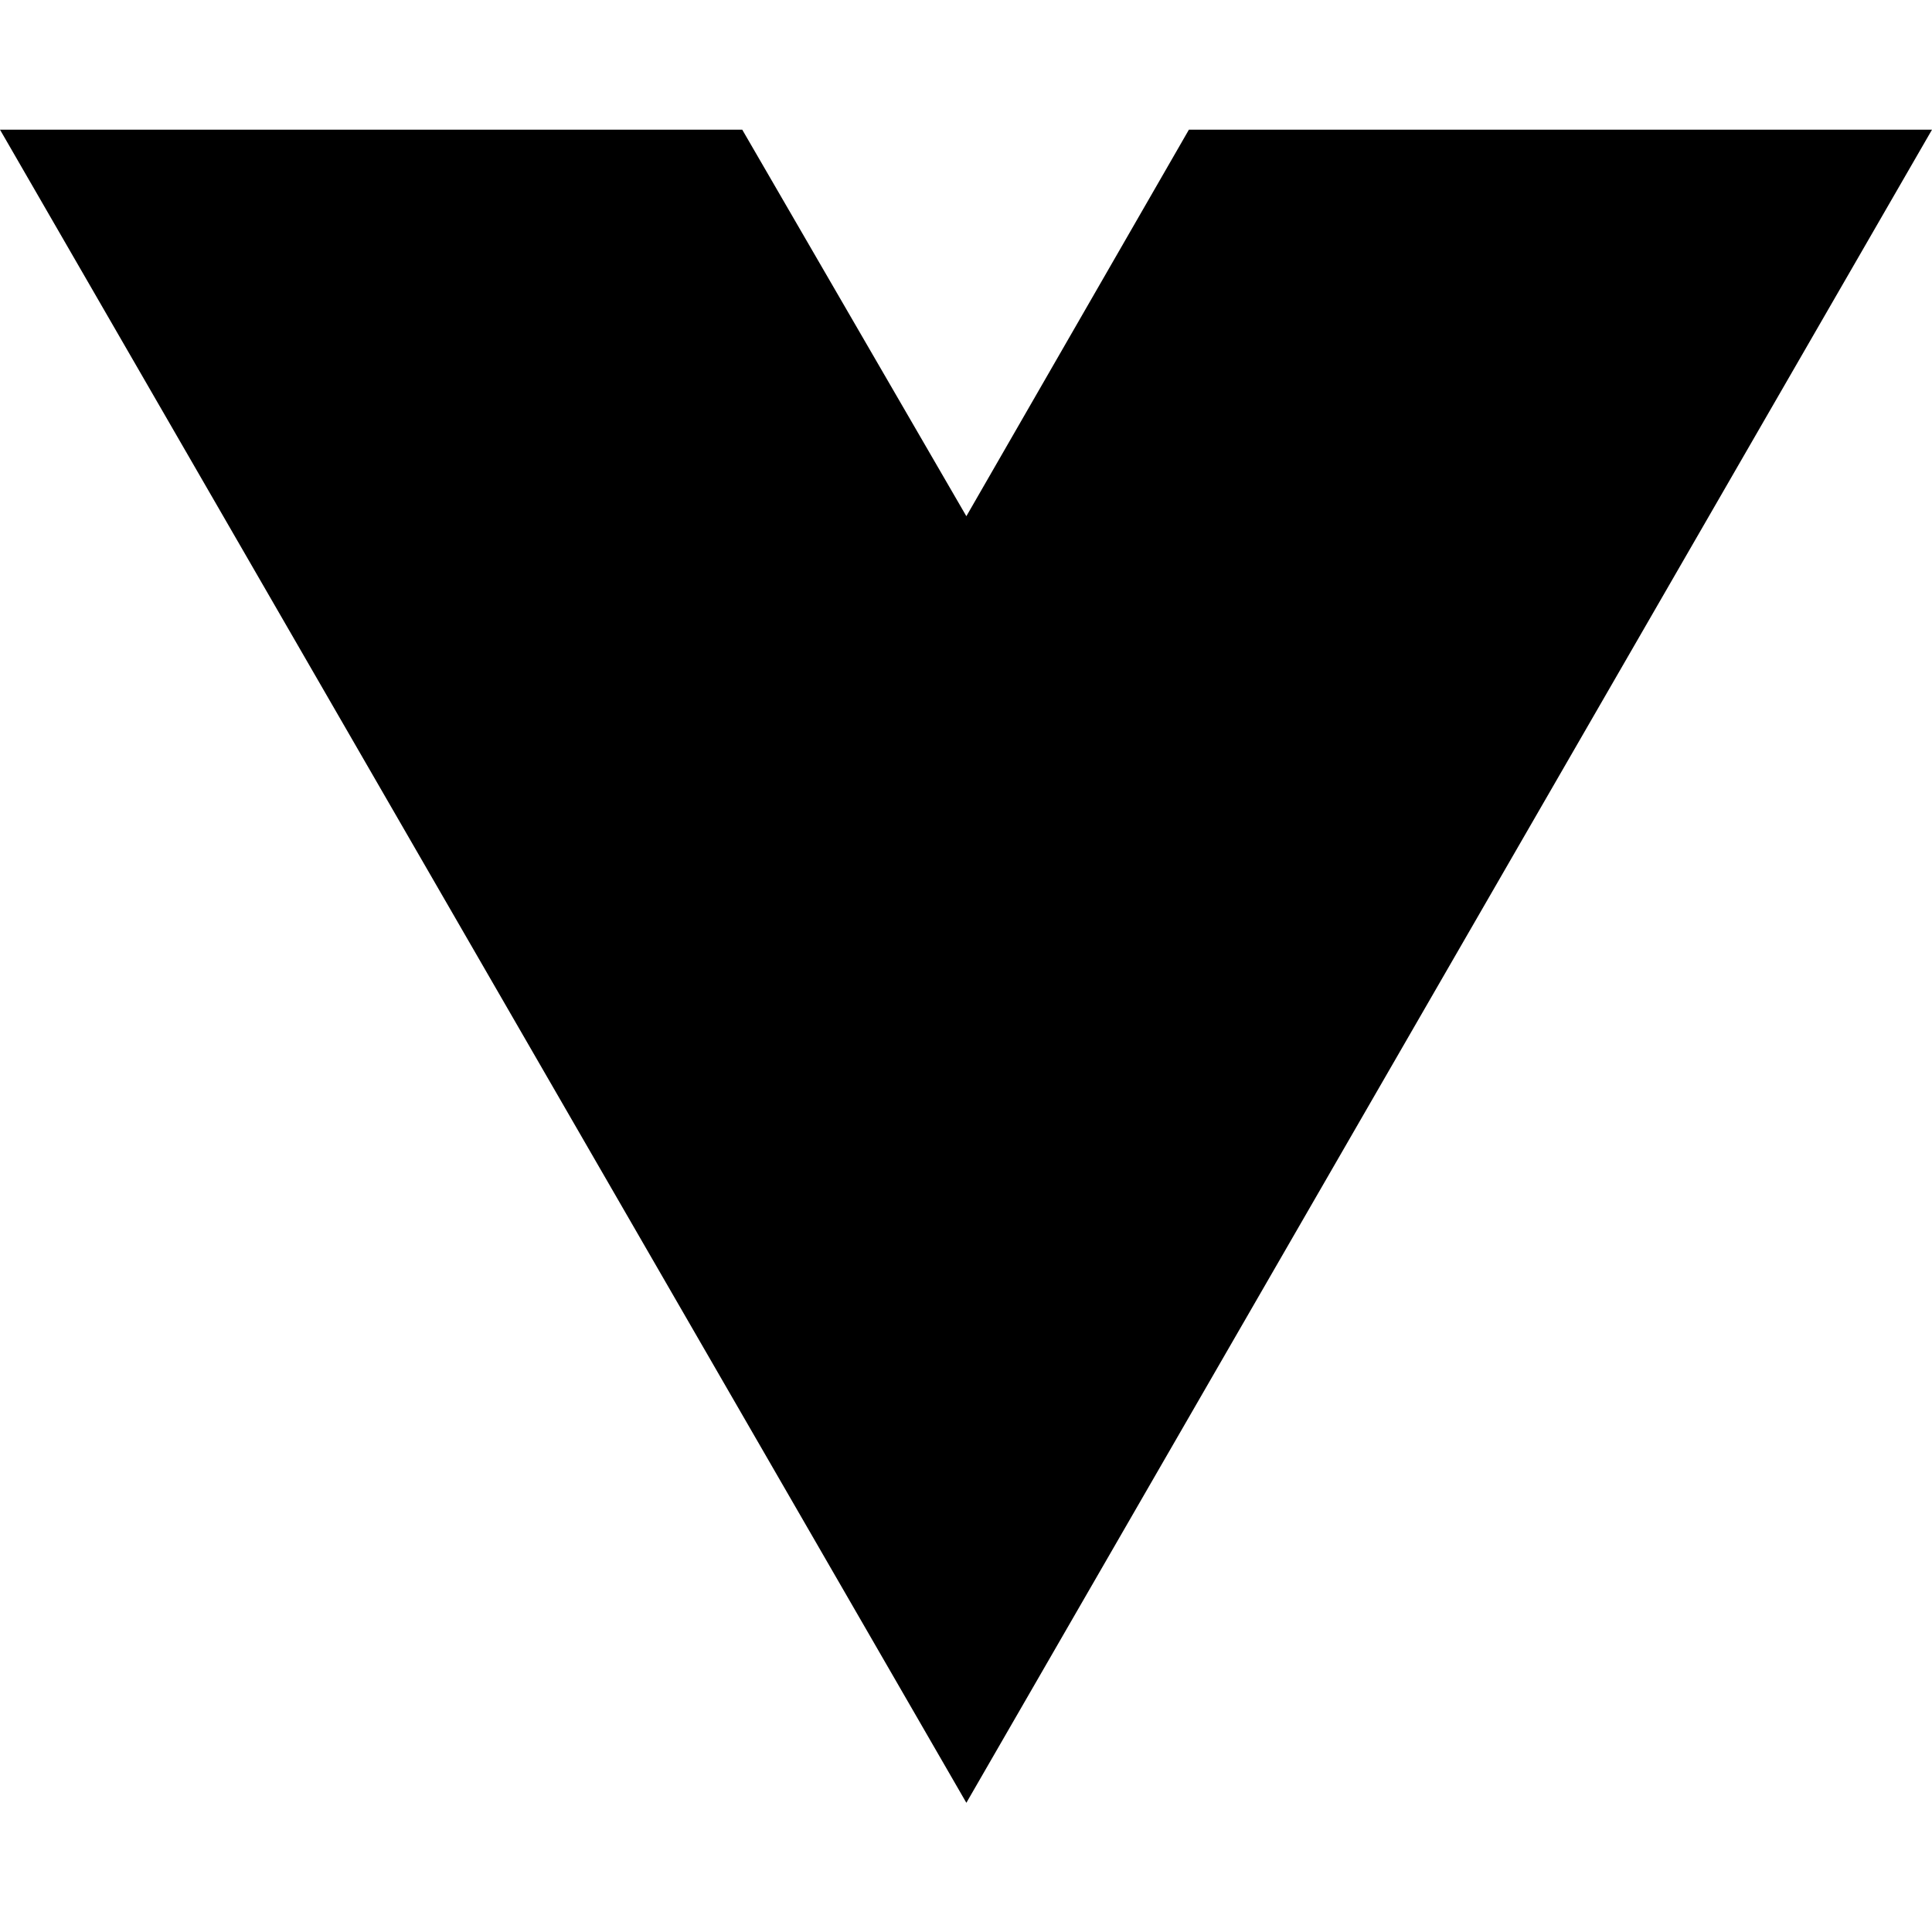
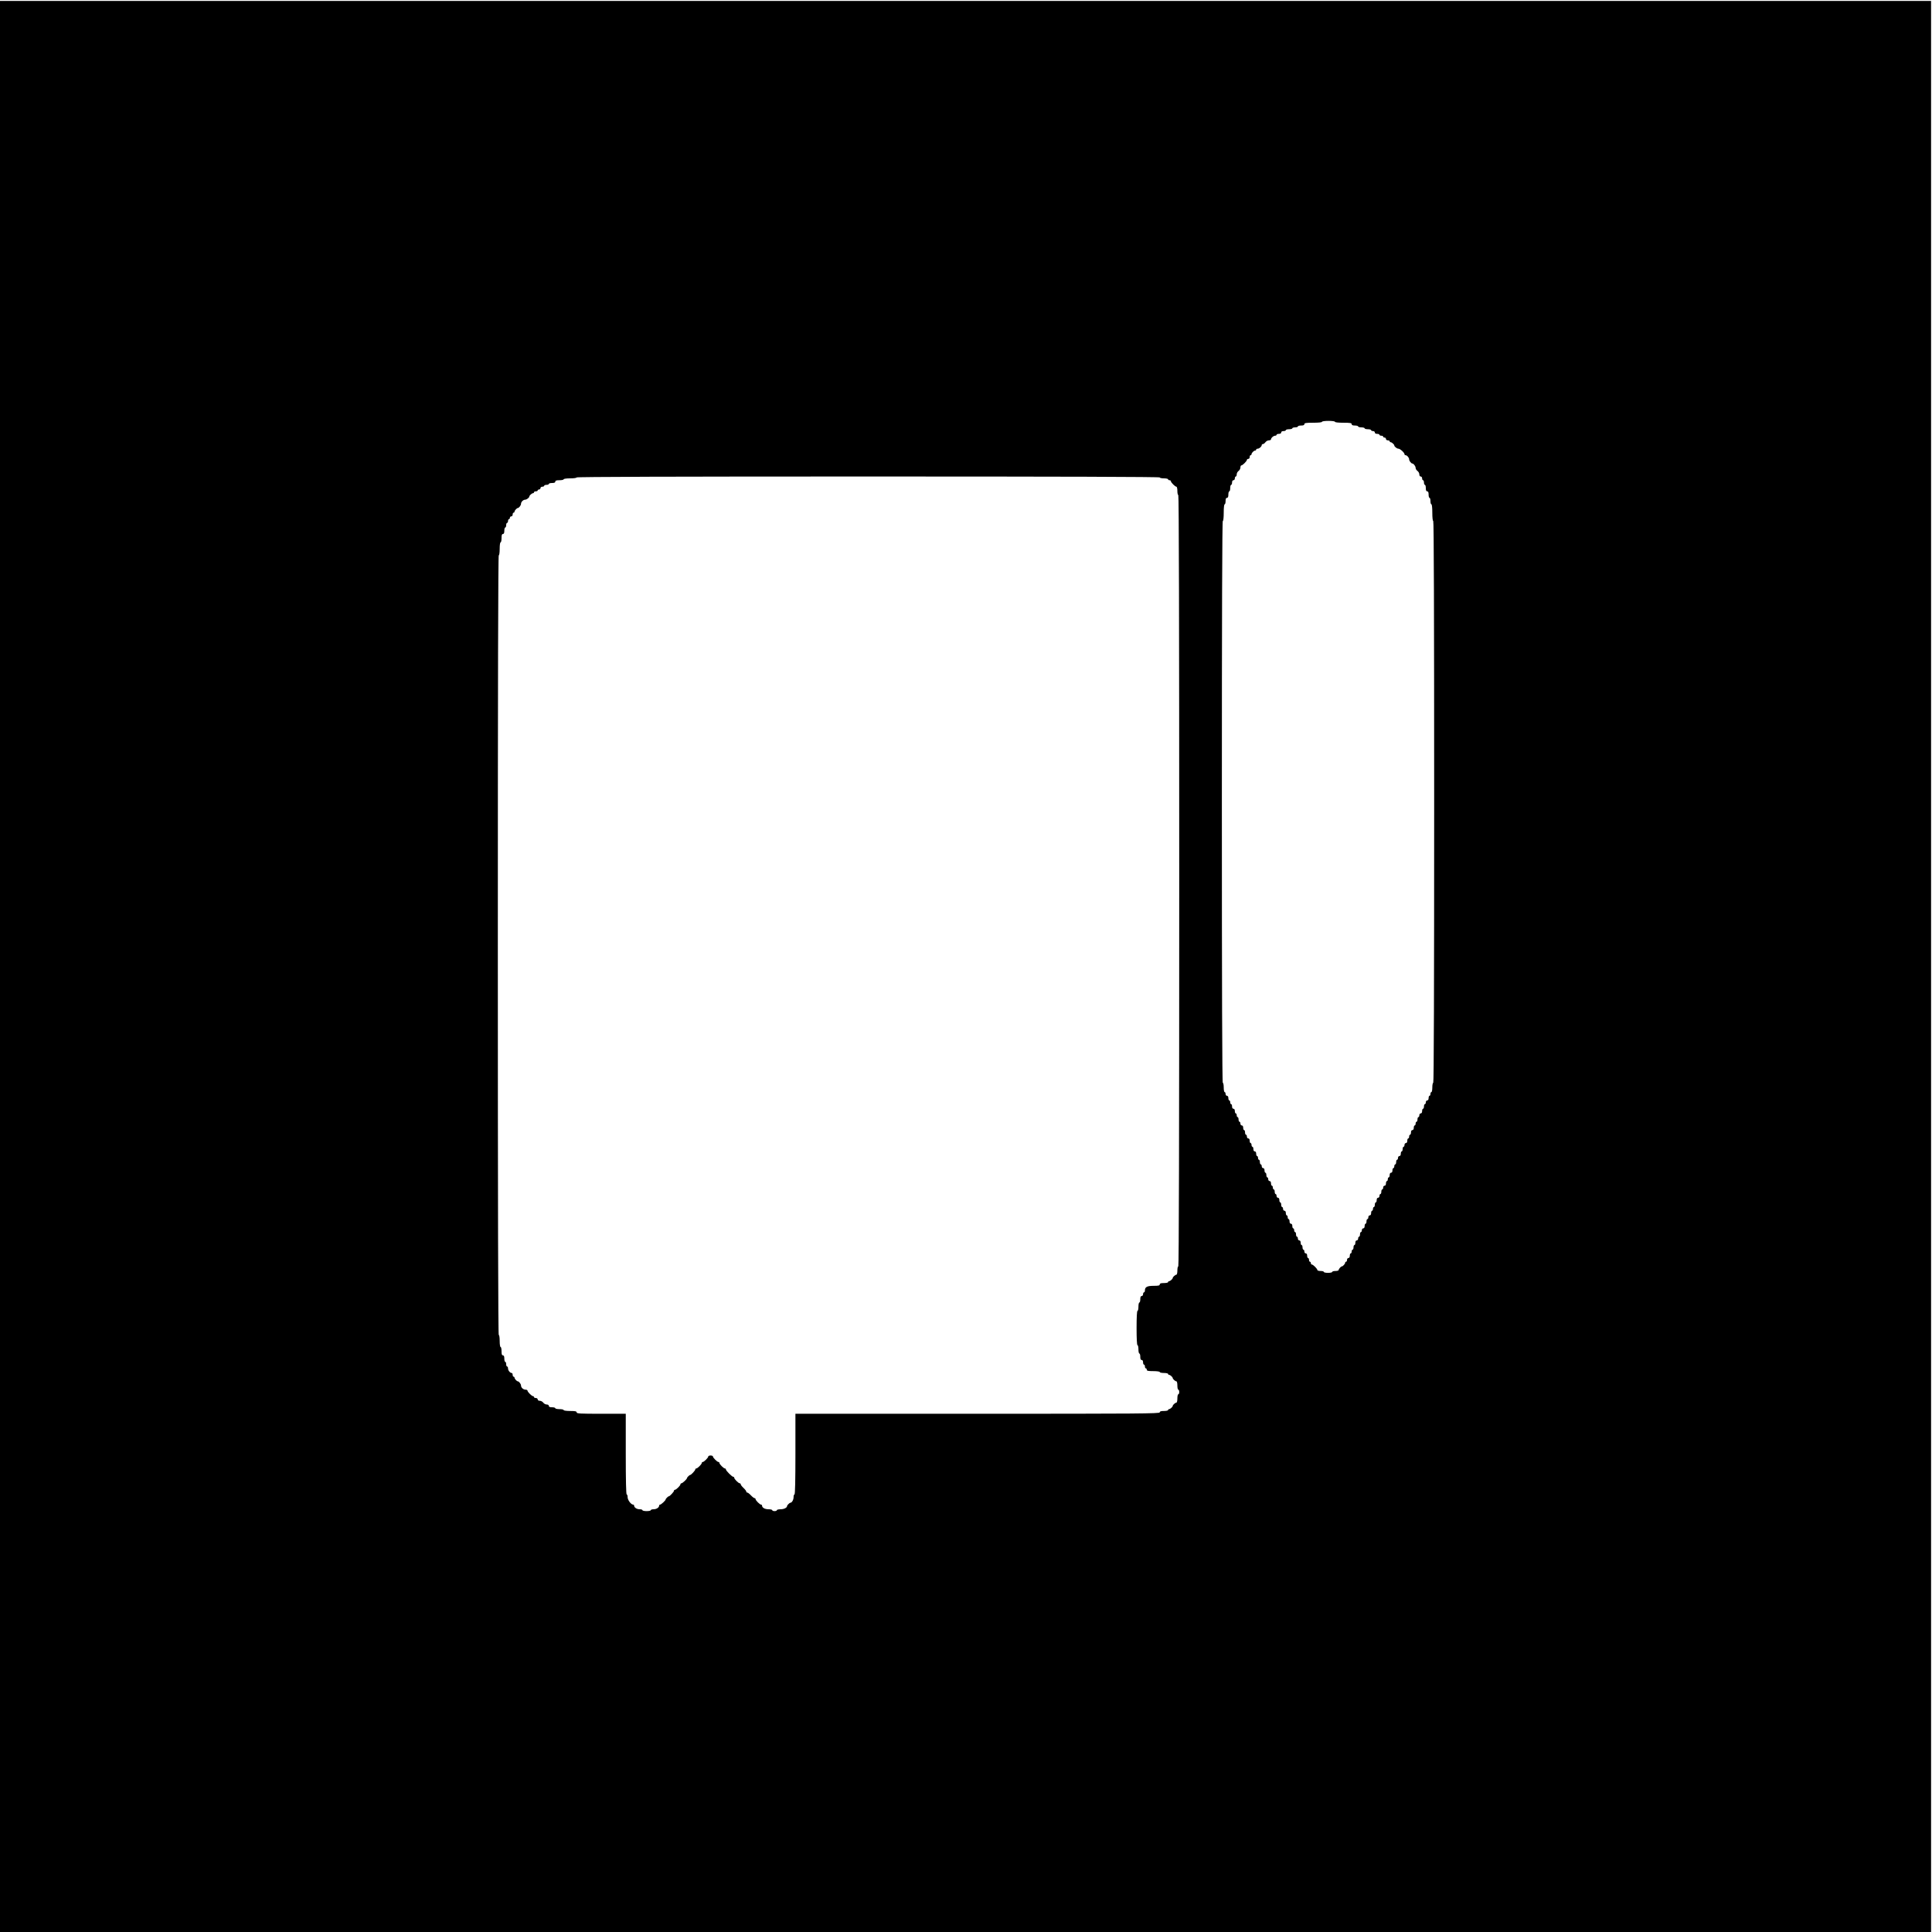
- <svg xmlns="http://www.w3.org/2000/svg" width="16" height="16" viewBox="0 0 16 16" fill="none">
-   <path d="M8.003 14.93L0 1.074H6.147L8.003 4.275L9.846 1.074H16L8.003 14.93Z" fill="black" />
+ <svg xmlns="http://www.w3.org/2000/svg" width="2084" height="2084" viewBox="0 0 2084 2084" version="1.1">
+   <path d="M 0 1042.500 L 0 2084 1041.500 2084 L 2083 2084 2083 1042.500 L 2083 1 1041.500 1 L 0 1 0 1042.500 M 1426 455 C 1426 455.596, 1422.167 456, 1416.500 456 C 1408.722 456, 1407 456.272, 1407 457.500 C 1407 458.548, 1405.944 459, 1403.500 459 C 1401.575 459, 1400 459.450, 1400 460 C 1400 460.550, 1398.650 461, 1397 461 C 1395.350 461, 1394 461.450, 1394 462 C 1394 462.550, 1392.425 463, 1390.500 463 C 1388.575 463, 1387 463.450, 1387 464 C 1387 464.550, 1385.875 465, 1384.500 465 C 1382.944 465, 1382 465.567, 1382 466.500 C 1382 467.433, 1381.056 468, 1379.500 468 C 1378.125 468, 1377 468.450, 1377 469 C 1377 469.550, 1376.293 470, 1375.429 470 C 1373.633 470, 1371 472.335, 1371 473.929 C 1371 474.518, 1369.974 475, 1368.721 475 C 1367.467 475, 1365.793 475.900, 1365 477 C 1364.207 478.100, 1362.983 479, 1362.279 479 C 1361.576 479, 1361 479.482, 1361 480.071 C 1361 481.665, 1358.367 484, 1356.571 484 C 1355.707 484, 1355 484.450, 1355 485 C 1355 485.550, 1354.518 486, 1353.929 486 C 1352.544 486, 1350 488.544, 1350 489.929 C 1350 490.518, 1349.550 491, 1349 491 C 1348.450 491, 1348 491.900, 1348 493 C 1348 494.111, 1347.333 495, 1346.500 495 C 1345.675 495, 1345 495.470, 1345 496.045 C 1345 497.403, 1340.403 502, 1339.045 502 C 1338.470 502, 1338 503.026, 1338 504.279 C 1338 505.533, 1337.100 507.207, 1336 508 C 1334.900 508.793, 1334 510.467, 1334 511.721 C 1334 512.974, 1333.550 514, 1333 514 C 1332.450 514, 1332 514.900, 1332 516 C 1332 517.111, 1331.333 518, 1330.500 518 C 1329.567 518, 1329 518.944, 1329 520.500 C 1329 521.875, 1328.550 523, 1328 523 C 1327.450 523, 1327 524.575, 1327 526.500 C 1327 528.425, 1326.550 530, 1326 530 C 1325.450 530, 1325 531.575, 1325 533.500 C 1325 535.944, 1324.548 537, 1323.500 537 C 1322.452 537, 1322 538.056, 1322 540.500 C 1322 542.425, 1321.550 544, 1321 544 C 1320.407 544, 1320 547.667, 1320 553 C 1320 558.333, 1319.593 562, 1319 562 C 1318.336 562, 1318 663.667, 1318 865 C 1318 1066.333, 1318.336 1168, 1319 1168 C 1319.550 1168, 1320 1170.250, 1320 1173 C 1320 1175.750, 1320.450 1178, 1321 1178 C 1321.550 1178, 1322 1178.900, 1322 1180 C 1322 1181.111, 1322.667 1182, 1323.500 1182 C 1324.433 1182, 1325 1182.944, 1325 1184.500 C 1325 1185.875, 1325.450 1187, 1326 1187 C 1326.550 1187, 1327 1187.900, 1327 1189 C 1327 1190.100, 1327.450 1191, 1328 1191 C 1328.550 1191, 1329 1192.125, 1329 1193.500 C 1329 1195.056, 1329.567 1196, 1330.500 1196 C 1331.433 1196, 1332 1196.944, 1332 1198.500 C 1332 1199.875, 1332.450 1201, 1333 1201 C 1333.550 1201, 1334 1201.900, 1334 1203 C 1334 1204.100, 1334.450 1205, 1335 1205 C 1335.550 1205, 1336 1206.125, 1336 1207.500 C 1336 1208.875, 1336.450 1210, 1337 1210 C 1337.550 1210, 1338 1210.900, 1338 1212 C 1338 1213.111, 1338.667 1214, 1339.500 1214 C 1340.433 1214, 1341 1214.944, 1341 1216.500 C 1341 1217.875, 1341.450 1219, 1342 1219 C 1342.550 1219, 1343 1220.125, 1343 1221.500 C 1343 1222.875, 1343.450 1224, 1344 1224 C 1344.550 1224, 1345 1224.900, 1345 1226 C 1345 1227.111, 1345.667 1228, 1346.500 1228 C 1347.433 1228, 1348 1228.944, 1348 1230.500 C 1348 1231.875, 1348.450 1233, 1349 1233 C 1349.550 1233, 1350 1233.900, 1350 1235 C 1350 1236.100, 1350.450 1237, 1351 1237 C 1351.550 1237, 1352 1238.125, 1352 1239.500 C 1352 1241.056, 1352.567 1242, 1353.500 1242 C 1354.433 1242, 1355 1242.944, 1355 1244.500 C 1355 1245.875, 1355.450 1247, 1356 1247 C 1356.550 1247, 1357 1247.900, 1357 1249 C 1357 1250.100, 1357.450 1251, 1358 1251 C 1358.550 1251, 1359 1252.125, 1359 1253.500 C 1359 1254.875, 1359.450 1256, 1360 1256 C 1360.550 1256, 1361 1256.900, 1361 1258 C 1361 1259.111, 1361.667 1260, 1362.500 1260 C 1363.433 1260, 1364 1260.944, 1364 1262.500 C 1364 1263.875, 1364.450 1265, 1365 1265 C 1365.550 1265, 1366 1266.125, 1366 1267.500 C 1366 1268.875, 1366.450 1270, 1367 1270 C 1367.550 1270, 1368 1270.900, 1368 1272 C 1368 1273.111, 1368.667 1274, 1369.500 1274 C 1370.433 1274, 1371 1274.944, 1371 1276.500 C 1371 1277.875, 1371.450 1279, 1372 1279 C 1372.550 1279, 1373 1279.900, 1373 1281 C 1373 1282.100, 1373.450 1283, 1374 1283 C 1374.550 1283, 1375 1284.125, 1375 1285.500 C 1375 1286.875, 1375.450 1288, 1376 1288 C 1376.550 1288, 1377 1288.900, 1377 1290 C 1377 1291.111, 1377.667 1292, 1378.500 1292 C 1379.433 1292, 1380 1292.944, 1380 1294.500 C 1380 1295.875, 1380.450 1297, 1381 1297 C 1381.550 1297, 1382 1298.125, 1382 1299.500 C 1382 1300.875, 1382.450 1302, 1383 1302 C 1383.550 1302, 1384 1302.900, 1384 1304 C 1384 1305.111, 1384.667 1306, 1385.500 1306 C 1386.433 1306, 1387 1306.944, 1387 1308.500 C 1387 1309.875, 1387.450 1311, 1388 1311 C 1388.550 1311, 1389 1311.900, 1389 1313 C 1389 1314.100, 1389.450 1315, 1390 1315 C 1390.550 1315, 1391 1316.125, 1391 1317.500 C 1391 1319.056, 1391.567 1320, 1392.500 1320 C 1393.433 1320, 1394 1320.944, 1394 1322.500 C 1394 1323.875, 1394.450 1325, 1395 1325 C 1395.550 1325, 1396 1325.900, 1396 1327 C 1396 1328.100, 1396.450 1329, 1397 1329 C 1397.550 1329, 1398 1330.125, 1398 1331.500 C 1398 1332.875, 1398.450 1334, 1399 1334 C 1399.550 1334, 1400 1334.900, 1400 1336 C 1400 1337.111, 1400.667 1338, 1401.500 1338 C 1402.433 1338, 1403 1338.944, 1403 1340.500 C 1403 1341.875, 1403.450 1343, 1404 1343 C 1404.550 1343, 1405 1344.125, 1405 1345.500 C 1405 1346.875, 1405.450 1348, 1406 1348 C 1406.550 1348, 1407 1348.900, 1407 1350 C 1407 1351.111, 1407.667 1352, 1408.500 1352 C 1409.433 1352, 1410 1352.944, 1410 1354.500 C 1410 1355.875, 1410.450 1357, 1411 1357 C 1411.550 1357, 1412 1357.900, 1412 1359 C 1412 1360.100, 1412.450 1361, 1413 1361 C 1413.550 1361, 1414 1361.675, 1414 1362.500 C 1414 1363.325, 1414.470 1364, 1415.045 1364 C 1416.403 1364, 1421 1368.597, 1421 1369.955 C 1421 1370.530, 1422.575 1371, 1424.500 1371 C 1426.425 1371, 1428 1371.450, 1428 1372 C 1428 1372.550, 1430.025 1373, 1432.500 1373 C 1434.975 1373, 1437 1372.550, 1437 1372 C 1437 1371.450, 1438.575 1371, 1440.500 1371 C 1442.425 1371, 1444 1370.518, 1444 1369.929 C 1444 1368.763, 1446.462 1366, 1447.500 1366 C 1448.538 1366, 1451 1363.237, 1451 1362.071 C 1451 1361.482, 1451.450 1361, 1452 1361 C 1452.550 1361, 1453 1360.100, 1453 1359 C 1453 1357.889, 1453.667 1357, 1454.500 1357 C 1455.433 1357, 1456 1356.056, 1456 1354.500 C 1456 1353.125, 1456.450 1352, 1457 1352 C 1457.550 1352, 1458 1351.100, 1458 1350 C 1458 1348.900, 1458.450 1348, 1459 1348 C 1459.550 1348, 1460 1346.875, 1460 1345.500 C 1460 1344.125, 1460.450 1343, 1461 1343 C 1461.550 1343, 1462 1341.875, 1462 1340.500 C 1462 1338.944, 1462.567 1338, 1463.500 1338 C 1464.333 1338, 1465 1337.111, 1465 1336 C 1465 1334.900, 1465.450 1334, 1466 1334 C 1466.550 1334, 1467 1332.875, 1467 1331.500 C 1467 1330.125, 1467.450 1329, 1468 1329 C 1468.550 1329, 1469 1328.100, 1469 1327 C 1469 1325.889, 1469.667 1325, 1470.500 1325 C 1471.433 1325, 1472 1324.056, 1472 1322.500 C 1472 1321.125, 1472.450 1320, 1473 1320 C 1473.550 1320, 1474 1318.875, 1474 1317.500 C 1474 1316.125, 1474.450 1315, 1475 1315 C 1475.550 1315, 1476 1314.100, 1476 1313 C 1476 1311.889, 1476.667 1311, 1477.500 1311 C 1478.433 1311, 1479 1310.056, 1479 1308.500 C 1479 1307.125, 1479.450 1306, 1480 1306 C 1480.550 1306, 1481 1305.100, 1481 1304 C 1481 1302.900, 1481.450 1302, 1482 1302 C 1482.550 1302, 1483 1300.875, 1483 1299.500 C 1483 1298.125, 1483.450 1297, 1484 1297 C 1484.550 1297, 1485 1295.875, 1485 1294.500 C 1485 1292.944, 1485.567 1292, 1486.500 1292 C 1487.333 1292, 1488 1291.111, 1488 1290 C 1488 1288.900, 1488.450 1288, 1489 1288 C 1489.550 1288, 1490 1286.875, 1490 1285.500 C 1490 1284.125, 1490.450 1283, 1491 1283 C 1491.550 1283, 1492 1282.100, 1492 1281 C 1492 1279.889, 1492.667 1279, 1493.500 1279 C 1494.433 1279, 1495 1278.056, 1495 1276.500 C 1495 1275.125, 1495.450 1274, 1496 1274 C 1496.550 1274, 1497 1273.100, 1497 1272 C 1497 1270.900, 1497.450 1270, 1498 1270 C 1498.550 1270, 1499 1268.875, 1499 1267.500 C 1499 1265.944, 1499.567 1265, 1500.500 1265 C 1501.433 1265, 1502 1264.056, 1502 1262.500 C 1502 1261.125, 1502.450 1260, 1503 1260 C 1503.550 1260, 1504 1259.100, 1504 1258 C 1504 1256.900, 1504.450 1256, 1505 1256 C 1505.550 1256, 1506 1254.875, 1506 1253.500 C 1506 1252.125, 1506.450 1251, 1507 1251 C 1507.550 1251, 1508 1250.100, 1508 1249 C 1508 1247.889, 1508.667 1247, 1509.500 1247 C 1510.433 1247, 1511 1246.056, 1511 1244.500 C 1511 1243.125, 1511.450 1242, 1512 1242 C 1512.550 1242, 1513 1240.875, 1513 1239.500 C 1513 1238.125, 1513.450 1237, 1514 1237 C 1514.550 1237, 1515 1236.100, 1515 1235 C 1515 1233.889, 1515.667 1233, 1516.500 1233 C 1517.433 1233, 1518 1232.056, 1518 1230.500 C 1518 1229.125, 1518.450 1228, 1519 1228 C 1519.550 1228, 1520 1227.100, 1520 1226 C 1520 1224.900, 1520.450 1224, 1521 1224 C 1521.550 1224, 1522 1222.875, 1522 1221.500 C 1522 1219.944, 1522.567 1219, 1523.500 1219 C 1524.433 1219, 1525 1218.056, 1525 1216.500 C 1525 1215.125, 1525.450 1214, 1526 1214 C 1526.550 1214, 1527 1213.100, 1527 1212 C 1527 1210.900, 1527.450 1210, 1528 1210 C 1528.550 1210, 1529 1208.875, 1529 1207.500 C 1529 1206.125, 1529.450 1205, 1530 1205 C 1530.550 1205, 1531 1204.100, 1531 1203 C 1531 1201.889, 1531.667 1201, 1532.500 1201 C 1533.433 1201, 1534 1200.056, 1534 1198.500 C 1534 1197.125, 1534.450 1196, 1535 1196 C 1535.550 1196, 1536 1194.875, 1536 1193.500 C 1536 1192.125, 1536.450 1191, 1537 1191 C 1537.550 1191, 1538 1190.100, 1538 1189 C 1538 1187.889, 1538.667 1187, 1539.500 1187 C 1540.433 1187, 1541 1186.056, 1541 1184.500 C 1541 1183.125, 1541.450 1182, 1542 1182 C 1542.550 1182, 1543 1181.100, 1543 1180 C 1543 1178.900, 1543.450 1178, 1544 1178 C 1544.550 1178, 1545 1175.750, 1545 1173 C 1545 1170.250, 1545.450 1168, 1546 1168 C 1546.664 1168, 1547 1066.333, 1547 865 C 1547 663.667, 1546.664 562, 1546 562 C 1545.407 562, 1545 558.333, 1545 553 C 1545 547.667, 1544.593 544, 1544 544 C 1543.450 544, 1543 542.425, 1543 540.500 C 1543 538.575, 1542.550 537, 1542 537 C 1541.450 537, 1541 535.425, 1541 533.500 C 1541 531.056, 1540.548 530, 1539.500 530 C 1538.452 530, 1538 528.944, 1538 526.500 C 1538 524.575, 1537.550 523, 1537 523 C 1536.450 523, 1536 521.875, 1536 520.500 C 1536 519.125, 1535.550 518, 1535 518 C 1534.450 518, 1534 517.100, 1534 516 C 1534 514.889, 1533.333 514, 1532.500 514 C 1531.605 514, 1531 513.080, 1531 511.721 C 1531 510.467, 1530.100 508.793, 1529 508 C 1527.900 507.207, 1527 505.726, 1527 504.708 C 1527 502.925, 1524.826 500, 1523.500 500 C 1522.243 500, 1520 497.117, 1520 495.500 C 1520 493.645, 1517.691 491, 1516.071 491 C 1515.482 491, 1515 490.530, 1515 489.955 C 1515 488.317, 1510.269 484, 1508.474 484 C 1506.878 484, 1504 481.749, 1504 480.500 C 1504 479.462, 1501.237 477, 1500.071 477 C 1499.482 477, 1499 476.550, 1499 476 C 1499 475.450, 1498.100 475, 1497 475 C 1495.889 475, 1495 474.333, 1495 473.500 C 1495 472.675, 1494.325 472, 1493.500 472 C 1492.675 472, 1492 471.550, 1492 471 C 1492 470.450, 1491.100 470, 1490 470 C 1488.900 470, 1488 469.550, 1488 469 C 1488 468.450, 1486.875 468, 1485.500 468 C 1483.944 468, 1483 467.433, 1483 466.500 C 1483 465.667, 1482.111 465, 1481 465 C 1479.900 465, 1479 464.550, 1479 464 C 1479 463.450, 1477.425 463, 1475.500 463 C 1473.575 463, 1472 462.550, 1472 462 C 1472 461.450, 1470.425 461, 1468.500 461 C 1466.575 461, 1465 460.550, 1465 460 C 1465 459.450, 1463.425 459, 1461.500 459 C 1459.056 459, 1458 458.548, 1458 457.500 C 1458 456.278, 1456.333 456, 1449 456 C 1443.667 456, 1440 455.593, 1440 455 C 1440 454.429, 1437 454, 1433 454 C 1429 454, 1426 454.429, 1426 455 M 622 515 C 622 515.571, 619 516, 615 516 C 611 516, 608 516.429, 608 517 C 608 517.550, 605.975 518, 603.500 518 C 600.167 518, 599 518.389, 599 519.500 C 599 520.548, 597.944 521, 595.500 521 C 593.575 521, 592 521.450, 592 522 C 592 522.550, 590.875 523, 589.500 523 C 588.125 523, 587 523.450, 587 524 C 587 524.550, 586.100 525, 585 525 C 583.889 525, 583 525.667, 583 526.500 C 583 527.325, 582.325 528, 581.500 528 C 580.675 528, 580 528.450, 580 529 C 580 529.550, 579.100 530, 578 530 C 576.900 530, 576 530.450, 576 531 C 576 531.550, 575.518 532, 574.929 532 C 573.763 532, 571 534.462, 571 535.500 C 571 536.757, 568.117 539, 566.500 539 C 564.388 539, 562 541.388, 562 543.500 C 562 545.117, 559.757 548, 558.500 548 C 557.462 548, 555 550.763, 555 551.929 C 555 552.518, 554.550 553, 554 553 C 553.450 553, 553 553.900, 553 555 C 553 556.111, 552.333 557, 551.500 557 C 550.675 557, 550 557.675, 550 558.500 C 550 559.325, 549.550 560, 549 560 C 548.450 560, 548 560.900, 548 562 C 548 563.100, 547.550 564, 547 564 C 546.450 564, 546 565.125, 546 566.500 C 546 567.875, 545.550 569, 545 569 C 544.450 569, 544 570.575, 544 572.500 C 544 574.944, 543.548 576, 542.500 576 C 541.389 576, 541 577.167, 541 580.500 C 541 582.975, 540.550 585, 540 585 C 539.429 585, 539 588, 539 592 C 539 596, 538.571 599, 538 599 C 537.335 599, 537 739.833, 537 1019.500 C 537 1299.167, 537.335 1440, 538 1440 C 538.564 1440, 539 1442.833, 539 1446.500 C 539 1450.167, 539.436 1453, 540 1453 C 540.550 1453, 541 1455.025, 541 1457.500 C 541 1460.833, 541.389 1462, 542.500 1462 C 543.548 1462, 544 1463.056, 544 1465.500 C 544 1467.425, 544.450 1469, 545 1469 C 545.550 1469, 546 1470.125, 546 1471.500 C 546 1472.875, 546.450 1474, 547 1474 C 547.550 1474, 548 1474.932, 548 1476.071 C 548 1478.285, 550.164 1481, 551.929 1481 C 552.518 1481, 553 1481.900, 553 1483 C 553 1484.100, 553.450 1485, 554 1485 C 554.550 1485, 555 1485.482, 555 1486.071 C 555 1487.237, 557.462 1490, 558.500 1490 C 559.757 1490, 562 1492.883, 562 1494.500 C 562 1496.769, 564.443 1499, 566.929 1499 C 568.068 1499, 569 1499.470, 569 1500.045 C 569 1501.403, 573.597 1506, 574.955 1506 C 575.530 1506, 576 1506.450, 576 1507 C 576 1507.550, 576.900 1508, 578 1508 C 579.111 1508, 580 1508.667, 580 1509.500 C 580 1510.395, 580.920 1511, 582.279 1511 C 583.533 1511, 585.207 1511.900, 586 1513 C 586.793 1514.100, 588.467 1515, 589.721 1515 C 591.080 1515, 592 1515.605, 592 1516.500 C 592 1517.548, 593.056 1518, 595.500 1518 C 597.425 1518, 599 1518.450, 599 1519 C 599 1519.550, 601.025 1520, 603.500 1520 C 605.975 1520, 608 1520.450, 608 1521 C 608 1521.571, 611 1522, 615 1522 C 620.556 1522, 622 1522.310, 622 1523.500 C 622 1524.796, 625.611 1525, 648.500 1525 L 675 1525 675 1568.500 C 675 1596.833, 675.349 1612, 676 1612 C 676.550 1612, 677 1613.370, 677 1615.045 C 677 1618.045, 680.710 1623, 682.955 1623 C 683.530 1623, 684 1623.482, 684 1624.071 C 684 1626.102, 686.865 1628, 689.929 1628 C 691.618 1628, 693 1628.450, 693 1629 C 693 1629.550, 695.025 1630, 697.500 1630 C 699.975 1630, 702 1629.550, 702 1629 C 702 1628.450, 703.382 1628, 705.071 1628 C 708.135 1628, 711 1626.102, 711 1624.071 C 711 1623.482, 711.470 1623, 712.045 1623 C 713.161 1623, 718 1618.509, 718 1617.474 C 718 1616.673, 720.673 1614, 721.474 1614 C 722.509 1614, 727 1609.161, 727 1608.045 C 727 1607.470, 727.470 1607, 728.045 1607 C 729.403 1607, 734 1602.403, 734 1601.045 C 734 1600.470, 734.470 1600, 735.045 1600 C 736.161 1600, 741 1595.509, 741 1594.474 C 741 1593.673, 743.673 1591, 744.474 1591 C 745.509 1591, 750 1586.161, 750 1585.045 C 750 1584.470, 750.470 1584, 751.045 1584 C 752.403 1584, 757 1579.403, 757 1578.045 C 757 1577.470, 757.470 1577, 758.045 1577 C 759.403 1577, 764 1572.403, 764 1571.045 C 764 1570.470, 765.125 1570, 766.500 1570 C 767.875 1570, 769 1570.470, 769 1571.045 C 769 1572.403, 773.597 1577, 774.955 1577 C 775.530 1577, 776 1577.470, 776 1578.045 C 776 1579.403, 780.597 1584, 781.955 1584 C 782.530 1584, 783 1584.465, 783 1585.033 C 783 1586.378, 789.622 1593, 790.967 1593 C 791.535 1593, 792 1593.470, 792 1594.045 C 792 1595.403, 796.597 1600, 797.955 1600 C 798.530 1600, 799 1600.494, 799 1601.099 C 799 1601.703, 800.350 1603.459, 802 1605 C 803.650 1606.541, 805 1608.297, 805 1608.901 C 805 1609.506, 805.494 1610, 806.099 1610 C 806.703 1610, 808.459 1611.350, 810 1613 C 811.541 1614.650, 813.297 1616, 813.901 1616 C 814.506 1616, 815 1616.470, 815 1617.045 C 815 1618.403, 819.597 1623, 820.955 1623 C 821.530 1623, 822 1623.482, 822 1624.071 C 822 1626.298, 825.001 1628, 828.929 1628 C 831.168 1628, 833 1628.450, 833 1629 C 833 1629.550, 834.125 1630, 835.500 1630 C 836.875 1630, 838 1629.550, 838 1629 C 838 1628.450, 839.832 1628, 842.071 1628 C 845.681 1628, 849 1626.323, 849 1624.500 C 849 1623.666, 851.666 1621, 852.500 1621 C 854.140 1621, 856 1617.850, 856 1615.071 C 856 1613.382, 856.450 1612, 857 1612 C 857.651 1612, 858 1596.833, 858 1568.500 L 858 1525 1054.500 1525 C 1228.500 1525, 1251 1524.828, 1251 1523.500 C 1251 1522.389, 1252.167 1522, 1255.500 1522 C 1257.975 1522, 1260 1521.550, 1260 1521 C 1260 1520.450, 1260.482 1520, 1261.071 1520 C 1262.237 1520, 1265 1517.538, 1265 1516.500 C 1265 1515.462, 1267.763 1513, 1268.929 1513 C 1269.532 1513, 1270 1511.033, 1270 1508.500 C 1270 1506.025, 1270.450 1504, 1271 1504 C 1271.550 1504, 1272 1502.875, 1272 1501.500 C 1272 1500.125, 1271.550 1499, 1271 1499 C 1270.450 1499, 1270 1496.975, 1270 1494.500 C 1270 1491.967, 1269.532 1490, 1268.929 1490 C 1267.763 1490, 1265 1487.538, 1265 1486.500 C 1265 1485.462, 1262.237 1483, 1261.071 1483 C 1260.482 1483, 1260 1482.550, 1260 1482 C 1260 1481.450, 1257.975 1481, 1255.500 1481 C 1253.025 1481, 1251 1480.550, 1251 1480 C 1251 1479.429, 1248 1479, 1244 1479 C 1238.444 1479, 1237 1478.690, 1237 1477.500 C 1237 1476.675, 1236.550 1476, 1236 1476 C 1235.450 1476, 1235 1475.100, 1235 1474 C 1235 1472.900, 1234.550 1472, 1234 1472 C 1233.450 1472, 1233 1470.875, 1233 1469.500 C 1233 1467.944, 1232.433 1467, 1231.500 1467 C 1230.452 1467, 1230 1465.944, 1230 1463.500 C 1230 1461.575, 1229.550 1460, 1229 1460 C 1228.450 1460, 1228 1457.975, 1228 1455.500 C 1228 1453.025, 1227.550 1451, 1227 1451 C 1226.369 1451, 1226 1444.167, 1226 1432.500 C 1226 1420.833, 1226.369 1414, 1227 1414 C 1227.550 1414, 1228 1411.975, 1228 1409.500 C 1228 1407.025, 1228.450 1405, 1229 1405 C 1229.550 1405, 1230 1403.425, 1230 1401.500 C 1230 1399.056, 1230.452 1398, 1231.500 1398 C 1232.333 1398, 1233 1397.111, 1233 1396 C 1233 1394.900, 1233.450 1394, 1234 1394 C 1234.550 1394, 1235 1393.068, 1235 1391.929 C 1235 1388.246, 1237.384 1387, 1244.429 1387 C 1249.603 1387, 1251 1386.681, 1251 1385.500 C 1251 1384.389, 1252.167 1384, 1255.500 1384 C 1257.975 1384, 1260 1383.550, 1260 1383 C 1260 1382.450, 1260.482 1382, 1261.071 1382 C 1262.237 1382, 1265 1379.538, 1265 1378.500 C 1265 1377.462, 1267.763 1375, 1268.929 1375 C 1269.532 1375, 1270 1373.033, 1270 1370.500 C 1270 1368.025, 1270.450 1366, 1271 1366 C 1271.665 1366, 1272 1226.667, 1272 950 C 1272 673.333, 1271.665 534, 1271 534 C 1270.450 534, 1270 531.975, 1270 529.500 C 1270 527.025, 1269.530 525, 1268.955 525 C 1267.597 525, 1263 520.403, 1263 519.045 C 1263 518.470, 1262.325 518, 1261.500 518 C 1260.675 518, 1260 517.550, 1260 517 C 1260 516.450, 1257.975 516, 1255.500 516 C 1253.025 516, 1251 515.550, 1251 515 C 1251 514.335, 1145.500 514, 936.500 514 C 727.500 514, 622 514.335, 622 515" stroke="none" fill="black" fill-rule="evenodd" />
</svg>
